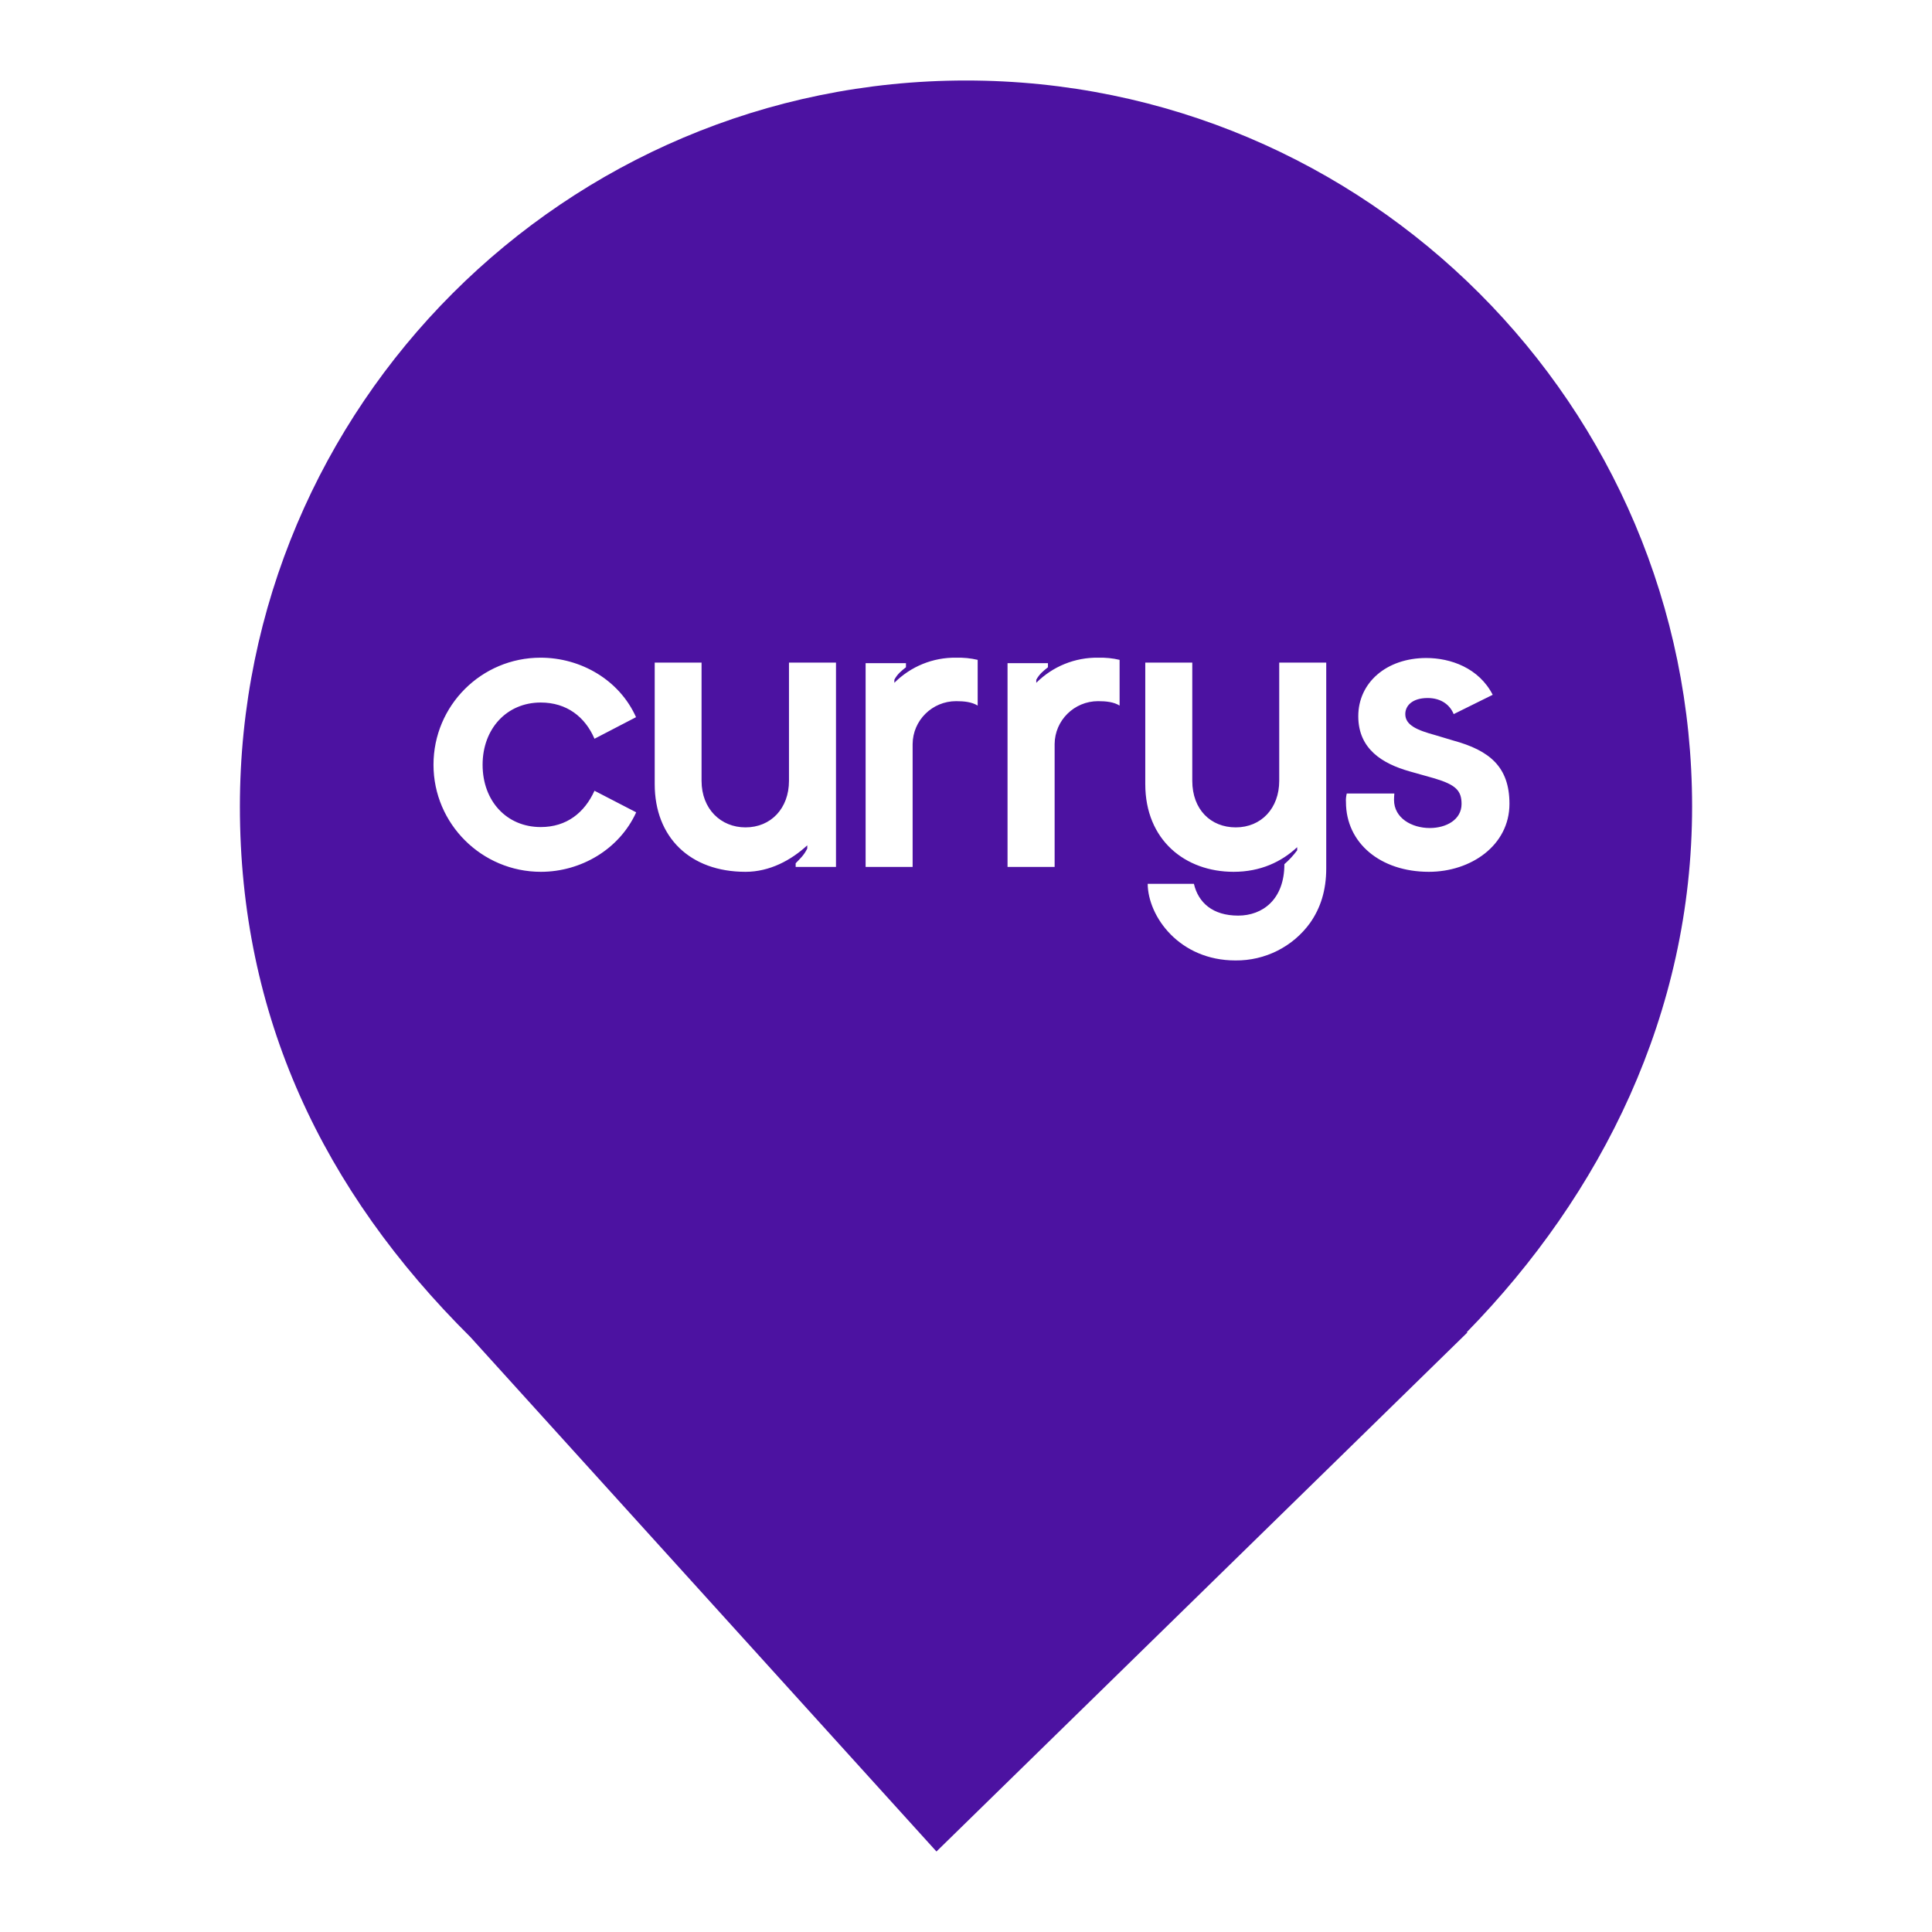
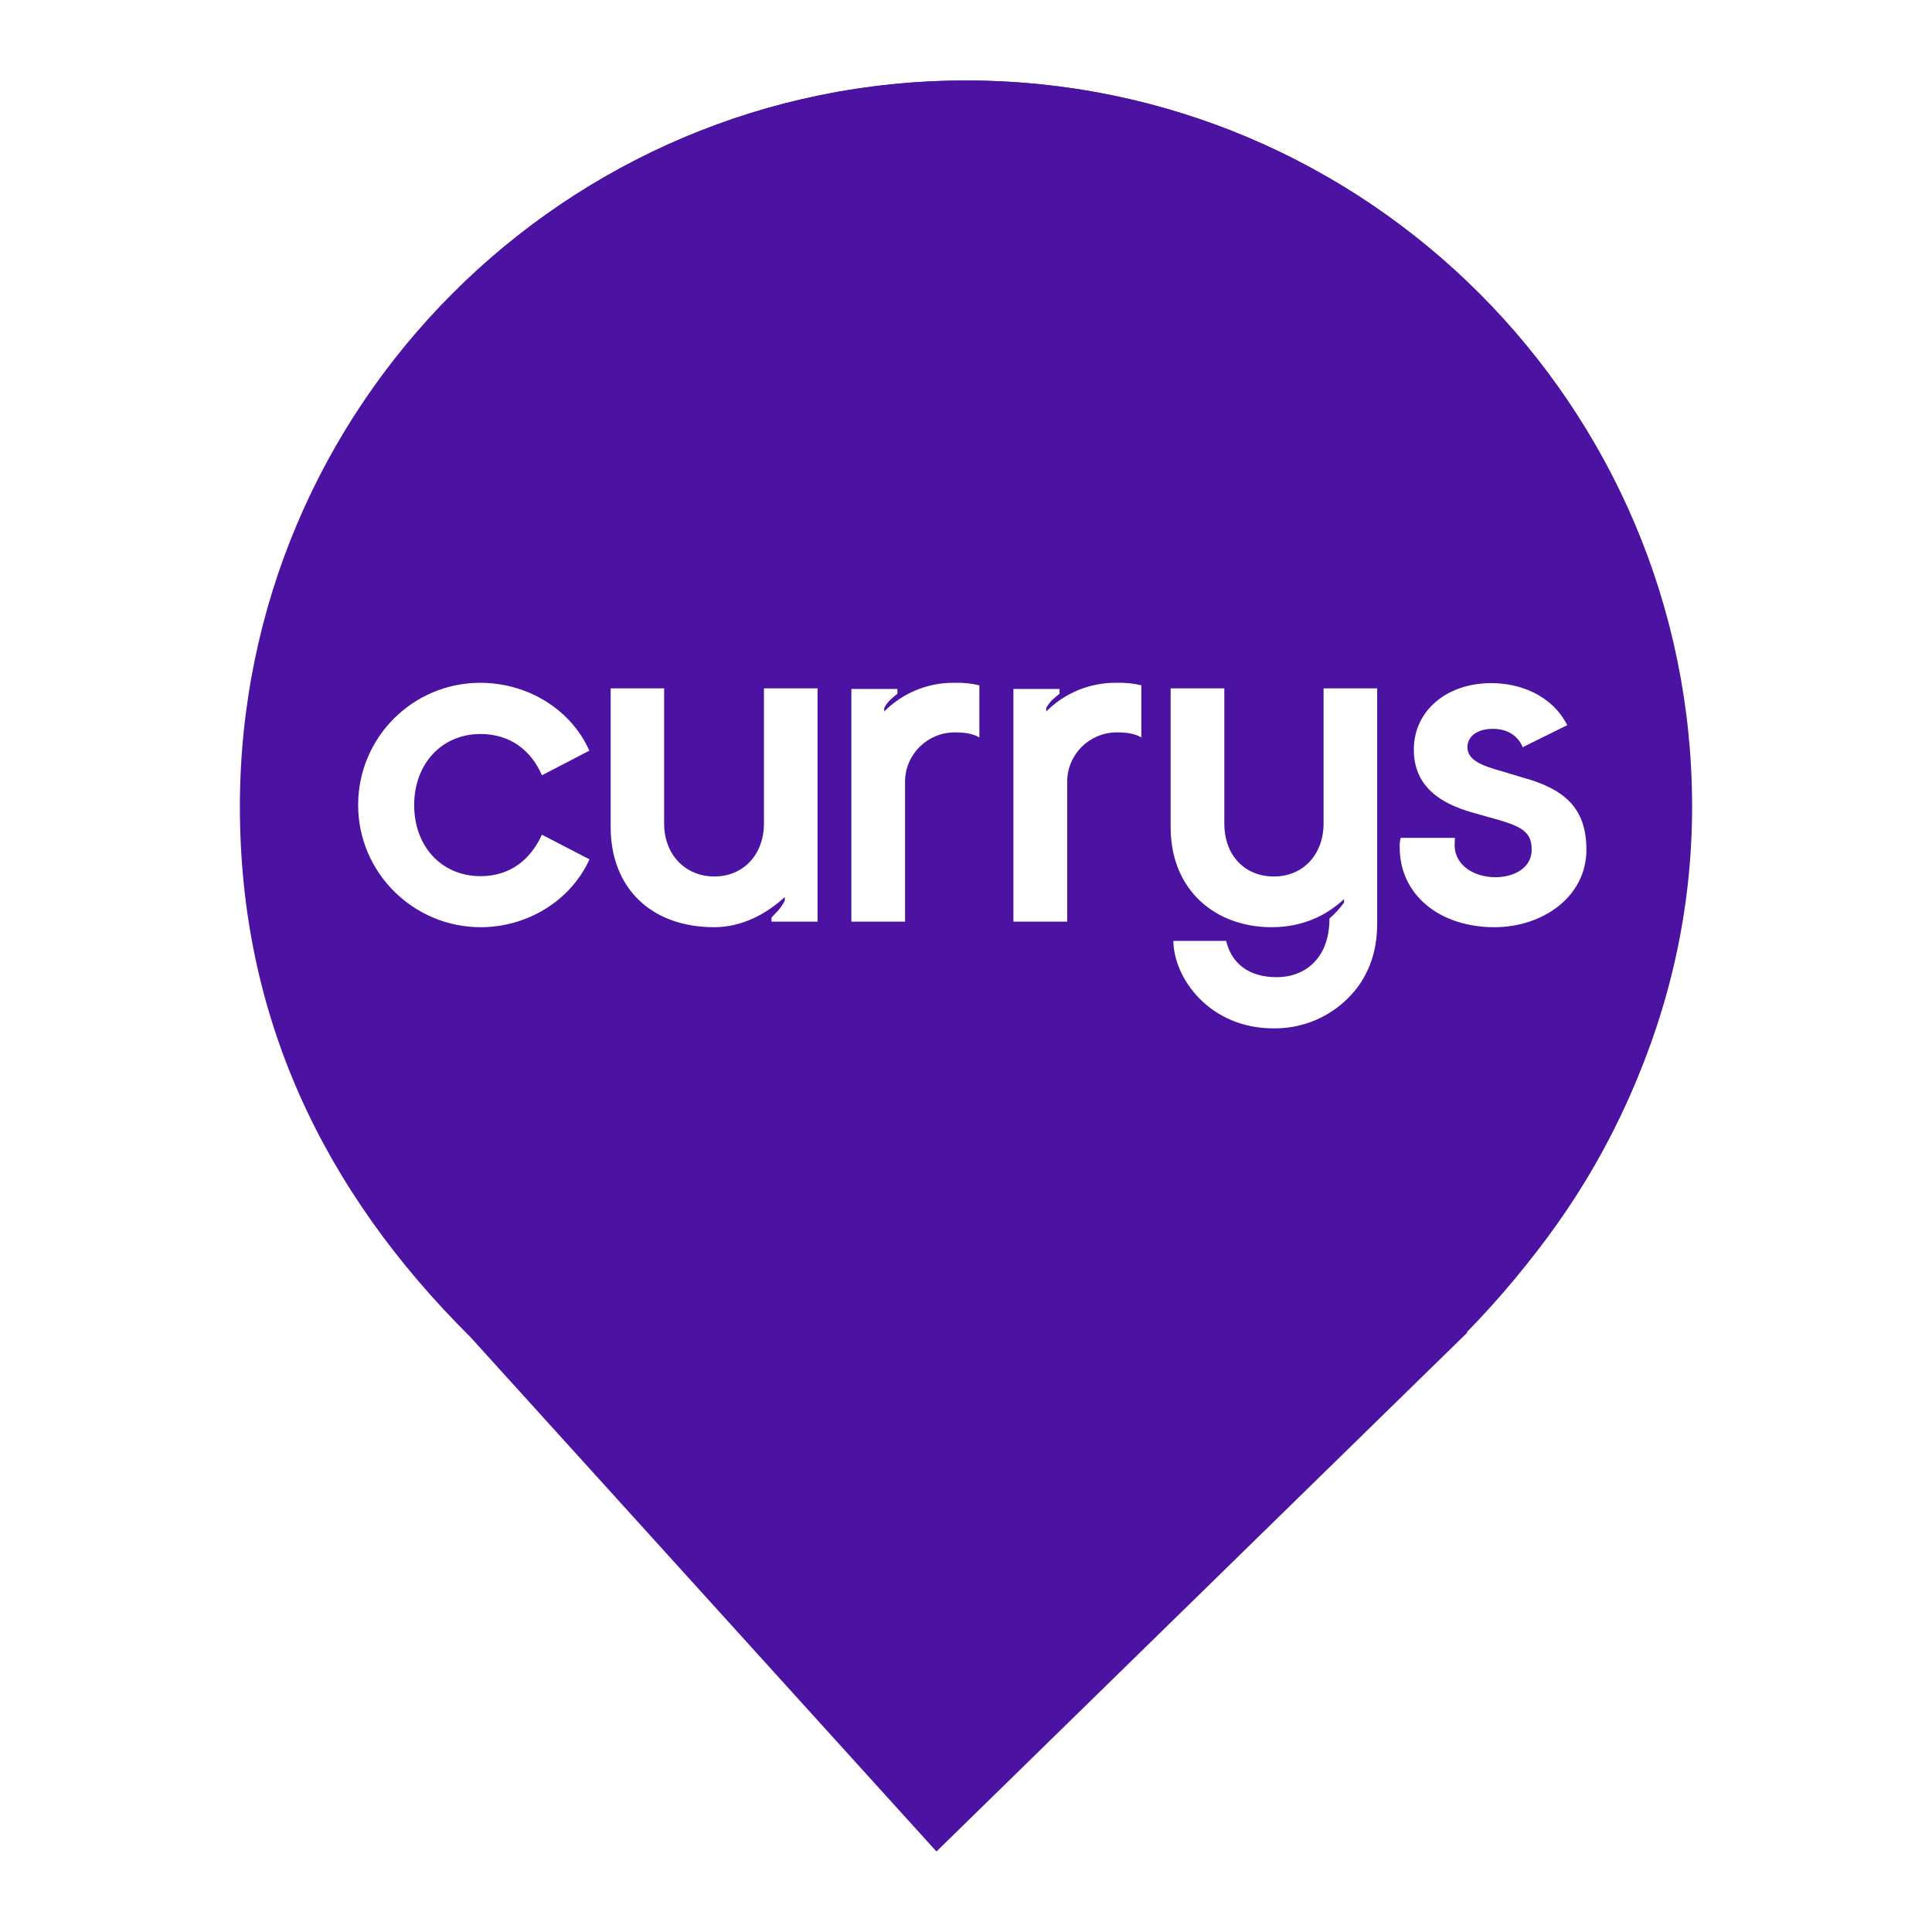
<svg xmlns="http://www.w3.org/2000/svg" style="isolation:isolate" viewBox="0 0 24 24" width="24pt" height="24pt">
  <defs>
-     <clipPath id="_clipPath_TywiQ3spPKZOM6yBEh3a6pnxFkUHa7To">
+     <clipPath id="_clipPath_zHMIizm4XkVK2SC1uT41znuLlWpvG193">
      <rect width="24" height="24" />
    </clipPath>
  </defs>
-   <g clip-path="url(#_clipPath_TywiQ3spPKZOM6yBEh3a6pnxFkUHa7To)">
-     <clipPath id="_clipPath_6Rby4uJ8f4S37lDWnvXjEYZ0c7l54DIV">
+   <g clip-path="url(#_clipPath_zHMIizm4XkVK2SC1uT41znuLlWpvG193)">
+     <clipPath id="_clipPath_3ZMMtJGq7oXdAiOb1ntIPCQREIl7exo8">
      <rect x="0" y="0" width="24" height="24" transform="matrix(1,0,0,1,0,0)" fill="rgb(255,255,255)" />
    </clipPath>
-     <g clip-path="url(#_clipPath_6Rby4uJ8f4S37lDWnvXjEYZ0c7l54DIV)">
+     <g clip-path="url(#_clipPath_3ZMMtJGq7oXdAiOb1ntIPCQREIl7exo8)">
      <g>
-         <path d=" M 18.219 16.551 C 19.896 14.836 21.02 12.588 21.02 10.02 C 21.02 5.042 16.978 1 12 1 C 7.022 1 2.98 5.042 2.98 10.02 C 2.98 12.62 4.007 14.787 5.844 16.61 L 5.844 16.61 L 11.633 23 L 18.23 16.551 L 18.219 16.551 L 18.219 16.551 Z " fill="rgb(76,18,161)" />
-       </g>
-     </g>
-     <g>
-       <g>
+         <clipPath id="_clipPath_tkDd3g8iUjR2lCoSuzGgLkV1mTAhHoss">
+           <rect x="0" y="0" width="24" height="24" transform="matrix(1,0,0,1,0,0)" fill="rgb(255,255,255)" />
+         </clipPath>
+         <g clip-path="url(#_clipPath_tkDd3g8iUjR2lCoSuzGgLkV1mTAhHoss)">
+           <g>
+             <g>
+               <path d=" M 18.219 16.551 C 19.896 14.836 21.02 12.588 21.02 10.02 C 21.02 5.042 16.978 1 12 1 C 7.022 1 2.98 5.042 2.98 10.02 C 2.98 12.62 4.007 14.787 5.844 16.61 L 5.844 16.61 L 11.633 23 L 18.23 16.551 L 18.219 16.551 L 18.219 16.551 L 18.219 16.551 Z " fill="rgb(76,18,161)" />
+             </g>
+           </g>
+         </g>
        <g>
-           <path d=" M 19.884 9.5 C 19.884 13.856 16.352 17.384 12.002 17.384 C 7.648 17.39 4.116 13.856 4.116 9.5 C 4.116 5.144 7.648 1.616 11.998 1.616 C 16.352 1.616 19.884 5.148 19.884 9.5 Z " fill="rgb(76,18,161)" />
-           <path d=" M 6.719 10.83 C 7.215 10.83 7.693 10.552 7.903 10.091 L 7.385 9.823 C 7.261 10.095 7.04 10.274 6.717 10.274 C 6.294 10.274 5.995 9.951 5.995 9.5 C 5.995 9.054 6.294 8.727 6.717 8.727 C 7.04 8.727 7.268 8.905 7.385 9.177 L 7.901 8.909 C 7.695 8.448 7.217 8.17 6.715 8.17 C 5.98 8.17 5.385 8.765 5.385 9.5 C 5.385 10.235 5.986 10.83 6.719 10.83 L 6.719 10.83 Z  M 9.261 10.83 C 9.561 10.83 9.828 10.686 10.028 10.501 L 10.028 10.541 C 9.983 10.631 9.939 10.665 9.884 10.724 L 9.884 10.769 L 10.385 10.769 L 10.385 8.231 L 9.801 8.231 L 9.801 9.7 C 9.801 10.04 9.578 10.278 9.261 10.278 C 8.955 10.278 8.715 10.05 8.715 9.7 L 8.715 8.231 L 8.133 8.231 L 8.133 9.74 C 8.133 10.401 8.572 10.83 9.261 10.83 L 9.261 10.83 Z  M 10.753 10.769 L 11.337 10.769 L 11.337 9.243 C 11.339 8.948 11.581 8.71 11.877 8.71 C 11.977 8.71 12.072 8.72 12.145 8.765 L 12.145 8.197 C 12.057 8.176 11.968 8.168 11.877 8.17 C 11.59 8.166 11.314 8.278 11.11 8.482 L 11.11 8.444 C 11.148 8.372 11.199 8.333 11.254 8.289 L 11.254 8.238 L 10.753 8.238 L 10.753 10.769 L 10.753 10.769 Z  M 12.516 10.769 L 13.101 10.769 L 13.101 9.243 C 13.103 8.948 13.345 8.71 13.641 8.71 C 13.74 8.71 13.836 8.72 13.908 8.765 L 13.908 8.197 C 13.821 8.176 13.732 8.168 13.641 8.17 C 13.354 8.166 13.077 8.278 12.873 8.482 L 12.873 8.444 C 12.912 8.372 12.963 8.333 13.018 8.289 L 13.018 8.238 L 12.516 8.238 L 12.516 10.769 Z  M 15.347 11.931 C 15.714 11.935 16.061 11.761 16.275 11.464 C 16.403 11.281 16.475 11.064 16.475 10.786 L 16.475 8.231 L 15.891 8.231 L 15.891 9.7 C 15.891 10.04 15.668 10.278 15.351 10.278 C 15.039 10.278 14.811 10.055 14.811 9.7 L 14.811 8.231 L 14.227 8.231 L 14.227 9.74 C 14.227 10.435 14.722 10.83 15.324 10.83 C 15.657 10.83 15.918 10.707 16.114 10.524 L 16.114 10.563 C 16.067 10.626 16.014 10.684 15.955 10.735 C 15.955 11.175 15.683 11.374 15.381 11.374 C 15.064 11.374 14.886 11.213 14.831 10.979 L 14.257 10.979 C 14.261 11.385 14.65 11.931 15.347 11.931 L 15.347 11.931 Z  M 17.75 10.83 C 18.273 10.83 18.751 10.501 18.751 9.985 C 18.751 9.523 18.5 9.322 18.056 9.2 L 17.829 9.132 C 17.606 9.071 17.457 9.009 17.457 8.871 C 17.457 8.765 17.546 8.671 17.735 8.671 C 17.907 8.671 18.014 8.761 18.058 8.871 L 18.543 8.631 C 18.371 8.297 18.02 8.174 17.718 8.174 C 17.223 8.174 16.873 8.48 16.873 8.897 C 16.873 9.309 17.179 9.487 17.506 9.581 L 17.822 9.67 C 18.084 9.749 18.156 9.821 18.156 9.987 C 18.156 10.182 17.967 10.286 17.761 10.286 C 17.538 10.286 17.317 10.163 17.317 9.936 C 17.317 9.91 17.319 9.885 17.321 9.857 L 16.73 9.857 C 16.722 9.891 16.717 9.927 16.72 9.963 C 16.72 10.473 17.149 10.83 17.75 10.83 L 17.75 10.83 Z " fill="rgb(255,255,255)" />
+           <g>
+             <g>
+               <path d=" M 21 10 C 21 14.973 16.968 19 12.002 19 C 7.032 19.007 3 14.973 3 10 C 3 5.027 7.032 1 11.998 1 C 16.968 1 21 5.032 21 10 Z " fill="rgb(76,18,161)" />
+               <path d=" M 5.971 11.518 C 6.538 11.518 7.083 11.201 7.323 10.675 L 6.732 10.369 C 6.59 10.679 6.338 10.884 5.969 10.884 C 5.486 10.884 5.145 10.515 5.145 10 C 5.145 9.491 5.486 9.118 5.969 9.118 C 6.338 9.118 6.598 9.321 6.732 9.631 L 7.321 9.325 C 7.086 8.799 6.54 8.482 5.967 8.482 C 5.128 8.482 4.449 9.161 4.449 10 C 4.449 10.839 5.135 11.518 5.971 11.518 L 5.971 11.518 Z  M 8.873 11.518 C 9.216 11.518 9.521 11.354 9.749 11.143 L 9.749 11.188 C 9.697 11.291 9.647 11.33 9.584 11.397 L 9.584 11.449 L 10.156 11.449 L 10.156 8.551 L 9.49 8.551 L 9.49 10.228 C 9.49 10.616 9.235 10.888 8.873 10.888 C 8.524 10.888 8.25 10.628 8.25 10.228 L 8.25 8.551 L 7.586 8.551 L 7.586 10.274 C 7.586 11.029 8.087 11.518 8.873 11.518 L 8.873 11.518 Z  M 10.576 11.449 L 11.243 11.449 L 11.243 9.707 C 11.245 9.37 11.522 9.098 11.86 9.098 C 11.974 9.098 12.082 9.11 12.166 9.161 L 12.166 8.513 C 12.065 8.489 11.963 8.479 11.86 8.482 C 11.532 8.477 11.217 8.605 10.984 8.838 L 10.984 8.795 C 11.027 8.712 11.086 8.668 11.148 8.618 L 11.148 8.559 L 10.576 8.559 L 10.576 11.449 L 10.576 11.449 Z  M 12.589 11.449 L 13.257 11.449 L 13.257 9.707 C 13.259 9.37 13.535 9.098 13.873 9.098 C 13.986 9.098 14.096 9.11 14.178 9.161 L 14.178 8.513 C 14.079 8.489 13.977 8.479 13.873 8.482 C 13.546 8.477 13.229 8.605 12.997 8.838 L 12.997 8.795 C 13.041 8.712 13.099 8.668 13.162 8.618 L 13.162 8.559 L 12.589 8.559 L 12.589 11.449 Z  M 15.821 12.775 C 16.24 12.78 16.636 12.581 16.88 12.242 C 17.026 12.033 17.108 11.785 17.108 11.468 L 17.108 8.551 L 16.442 8.551 L 16.442 8.969 L 16.442 10.228 C 16.442 10.616 16.187 10.888 15.825 10.888 C 15.469 10.888 15.209 10.634 15.209 10.228 L 15.209 8.551 L 14.542 8.551 L 14.542 10.274 C 14.542 11.067 15.107 11.518 15.795 11.518 C 16.175 11.518 16.473 11.378 16.696 11.169 L 16.696 11.213 C 16.643 11.285 16.582 11.352 16.515 11.41 C 16.515 11.912 16.204 12.139 15.86 12.139 C 15.498 12.139 15.295 11.955 15.232 11.688 L 14.576 11.688 C 14.581 12.152 15.025 12.775 15.821 12.775 L 15.821 12.775 Z  M 18.564 11.518 C 19.161 11.518 19.707 11.143 19.707 10.554 C 19.707 10.026 19.42 9.797 18.913 9.658 L 18.654 9.58 C 18.4 9.51 18.229 9.439 18.229 9.282 C 18.229 9.161 18.331 9.054 18.547 9.054 C 18.743 9.054 18.865 9.156 18.916 9.282 L 19.469 9.008 C 19.273 8.627 18.872 8.486 18.527 8.486 C 17.962 8.486 17.563 8.836 17.563 9.312 C 17.563 9.782 17.912 9.985 18.285 10.092 L 18.646 10.194 C 18.945 10.284 19.027 10.366 19.027 10.556 C 19.027 10.779 18.812 10.897 18.576 10.897 C 18.322 10.897 18.07 10.757 18.07 10.498 C 18.07 10.468 18.072 10.439 18.074 10.408 L 17.4 10.408 C 17.39 10.446 17.385 10.487 17.388 10.529 C 17.388 11.111 17.878 11.518 18.564 11.518 L 18.564 11.518 Z " fill="rgb(255,255,255)" />
+             </g>
+           </g>
+           <rect x="3.5" y="1" width="17" height="17" transform="matrix(1,0,0,1,0,0)" fill="none" />
        </g>
      </g>
-       <rect x="3.5" y="1" width="17" height="17" transform="matrix(1,0,0,1,0,0)" fill="none" />
    </g>
  </g>
</svg>
